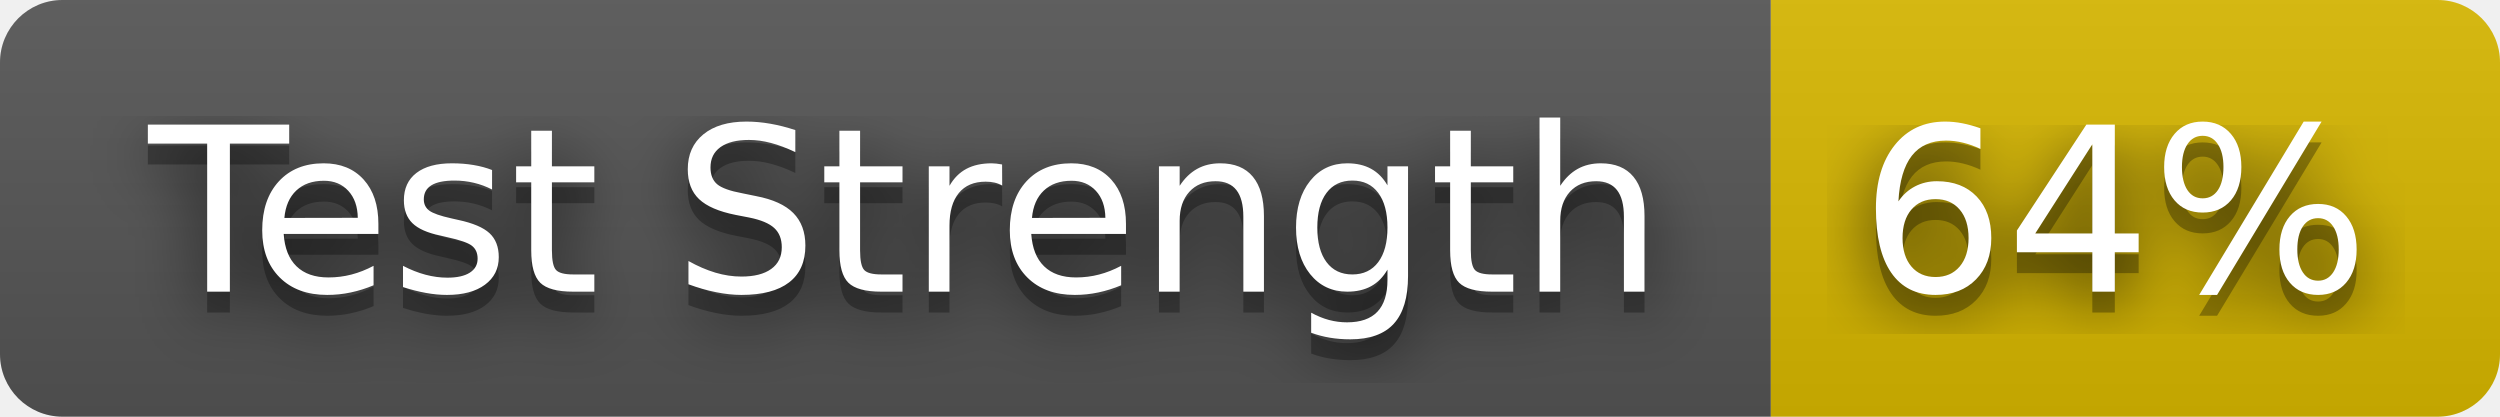
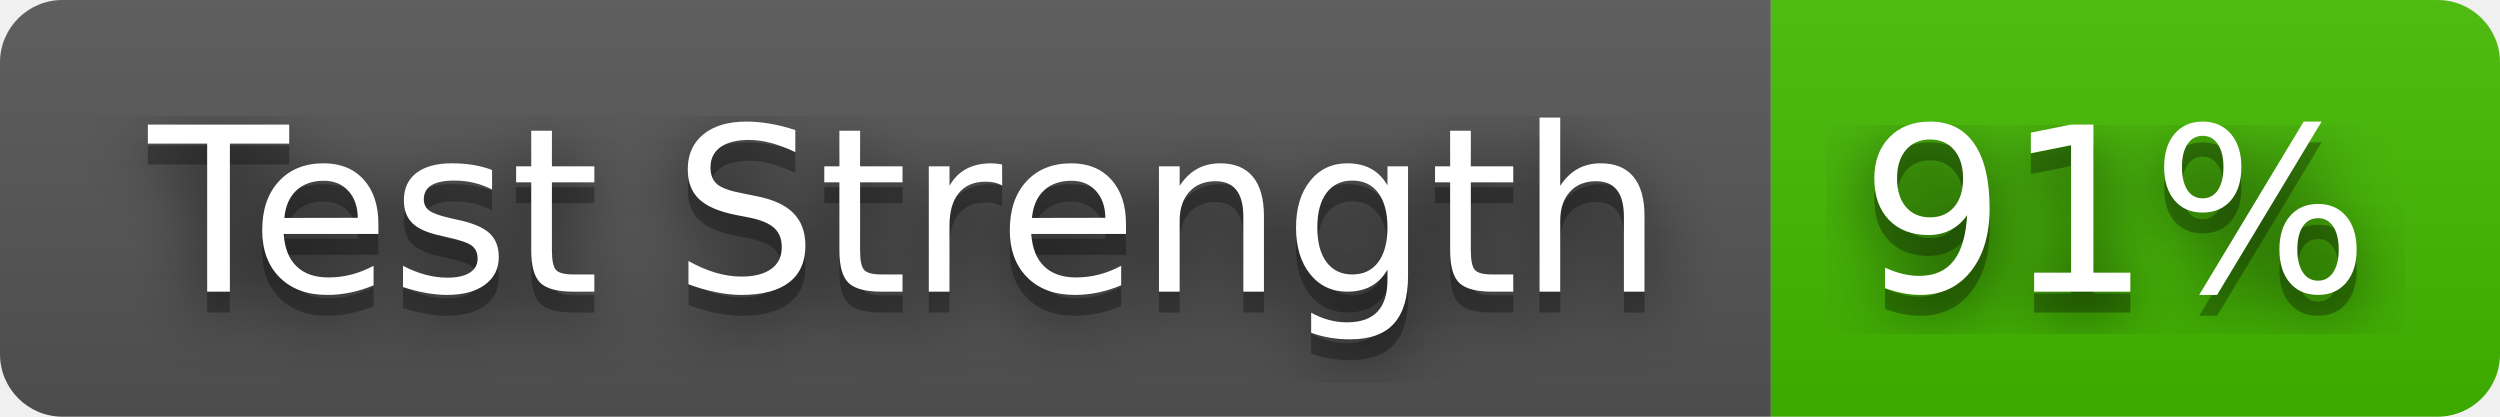
- <svg xmlns="http://www.w3.org/2000/svg" width="120" height="20" role="img" aria-label="Test Strength: 64%">
+ <svg xmlns="http://www.w3.org/2000/svg" width="120" height="20" role="img" aria-label="Test Strength: 91%">
  <filter id="blur">
    <feGaussianBlur stdDeviation="16" />
  </filter>
  <linearGradient id="s" x2="0" y2="100%">
    <stop offset="0" stop-color="#bbb" stop-opacity=".1" />
    <stop offset="1" stop-opacity=".1" />
  </linearGradient>
  <clipPath id="r">
    <rect width="120" height="20" rx="3" />
  </clipPath>
  <g clip-path="url(#r)">
    <rect width="85" height="20" fill="#555" />
-     <rect x="85" width="35" height="20" fill="#d8b800" />
+     <rect x="85" width="35" height="20" fill="#4b0" />
    <rect width="120" height="20" fill="url(#s)" />
  </g>
  <g fill="#fff" text-anchor="middle" font-family="Verdana,Geneva,DejaVu Sans,sans-serif" text-rendering="geometricPrecision" font-size="110">
    <g transform="scale(.1)">
      <g aria-hidden="true" fill="#010101">
        <text x="435" y="150" fill-opacity=".8" filter="url(#blur)" textLength="750">Test Strength</text>
        <text x="435" y="150" fill-opacity=".3" textLength="750">Test Strength</text>
      </g>
      <text x="435" y="140" textLength="750">Test Strength</text>
    </g>
    <g transform="scale(.1)">
      <g aria-hidden="true" fill="#010101">
-         <text x="1015" y="150" fill-opacity=".8" filter="url(#blur)" textLength="250">64%</text>
-         <text x="1015" y="150" fill-opacity=".3" textLength="250">64%</text>
+         <text x="1015" y="150" fill-opacity=".8" filter="url(#blur)" textLength="250">91%</text>
+         <text x="1015" y="150" fill-opacity=".3" textLength="250">91%</text>
      </g>
-       <text x="1015" y="140" textLength="250">64%</text>
+       <text x="1015" y="140" textLength="250">91%</text>
    </g>
  </g>
</svg>
